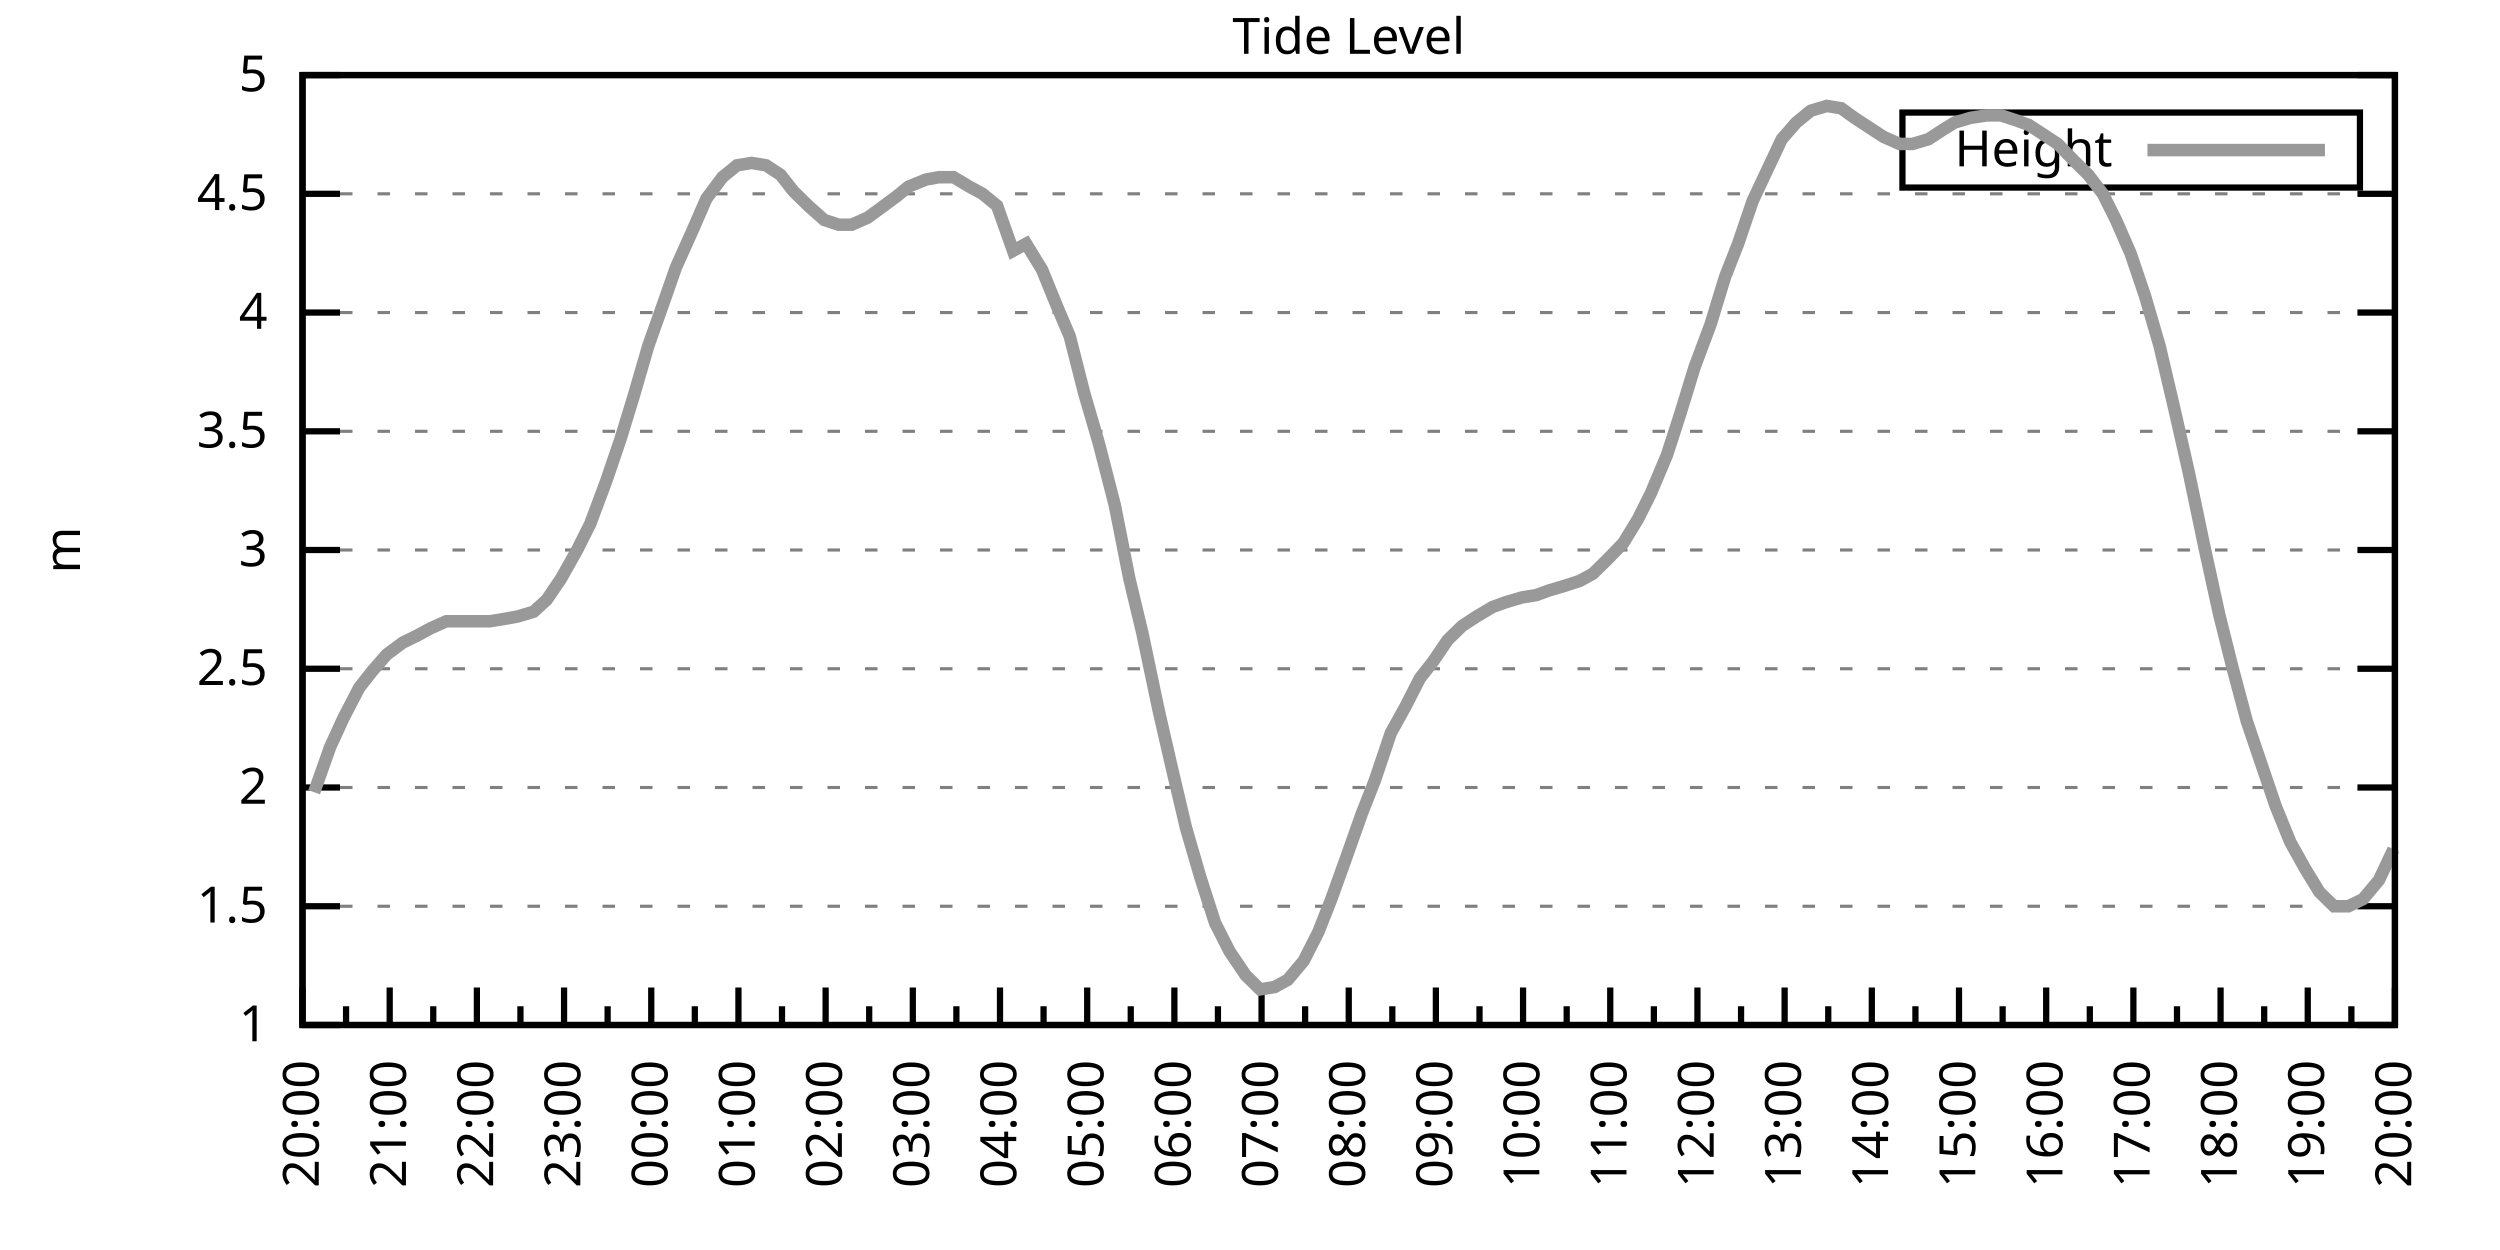
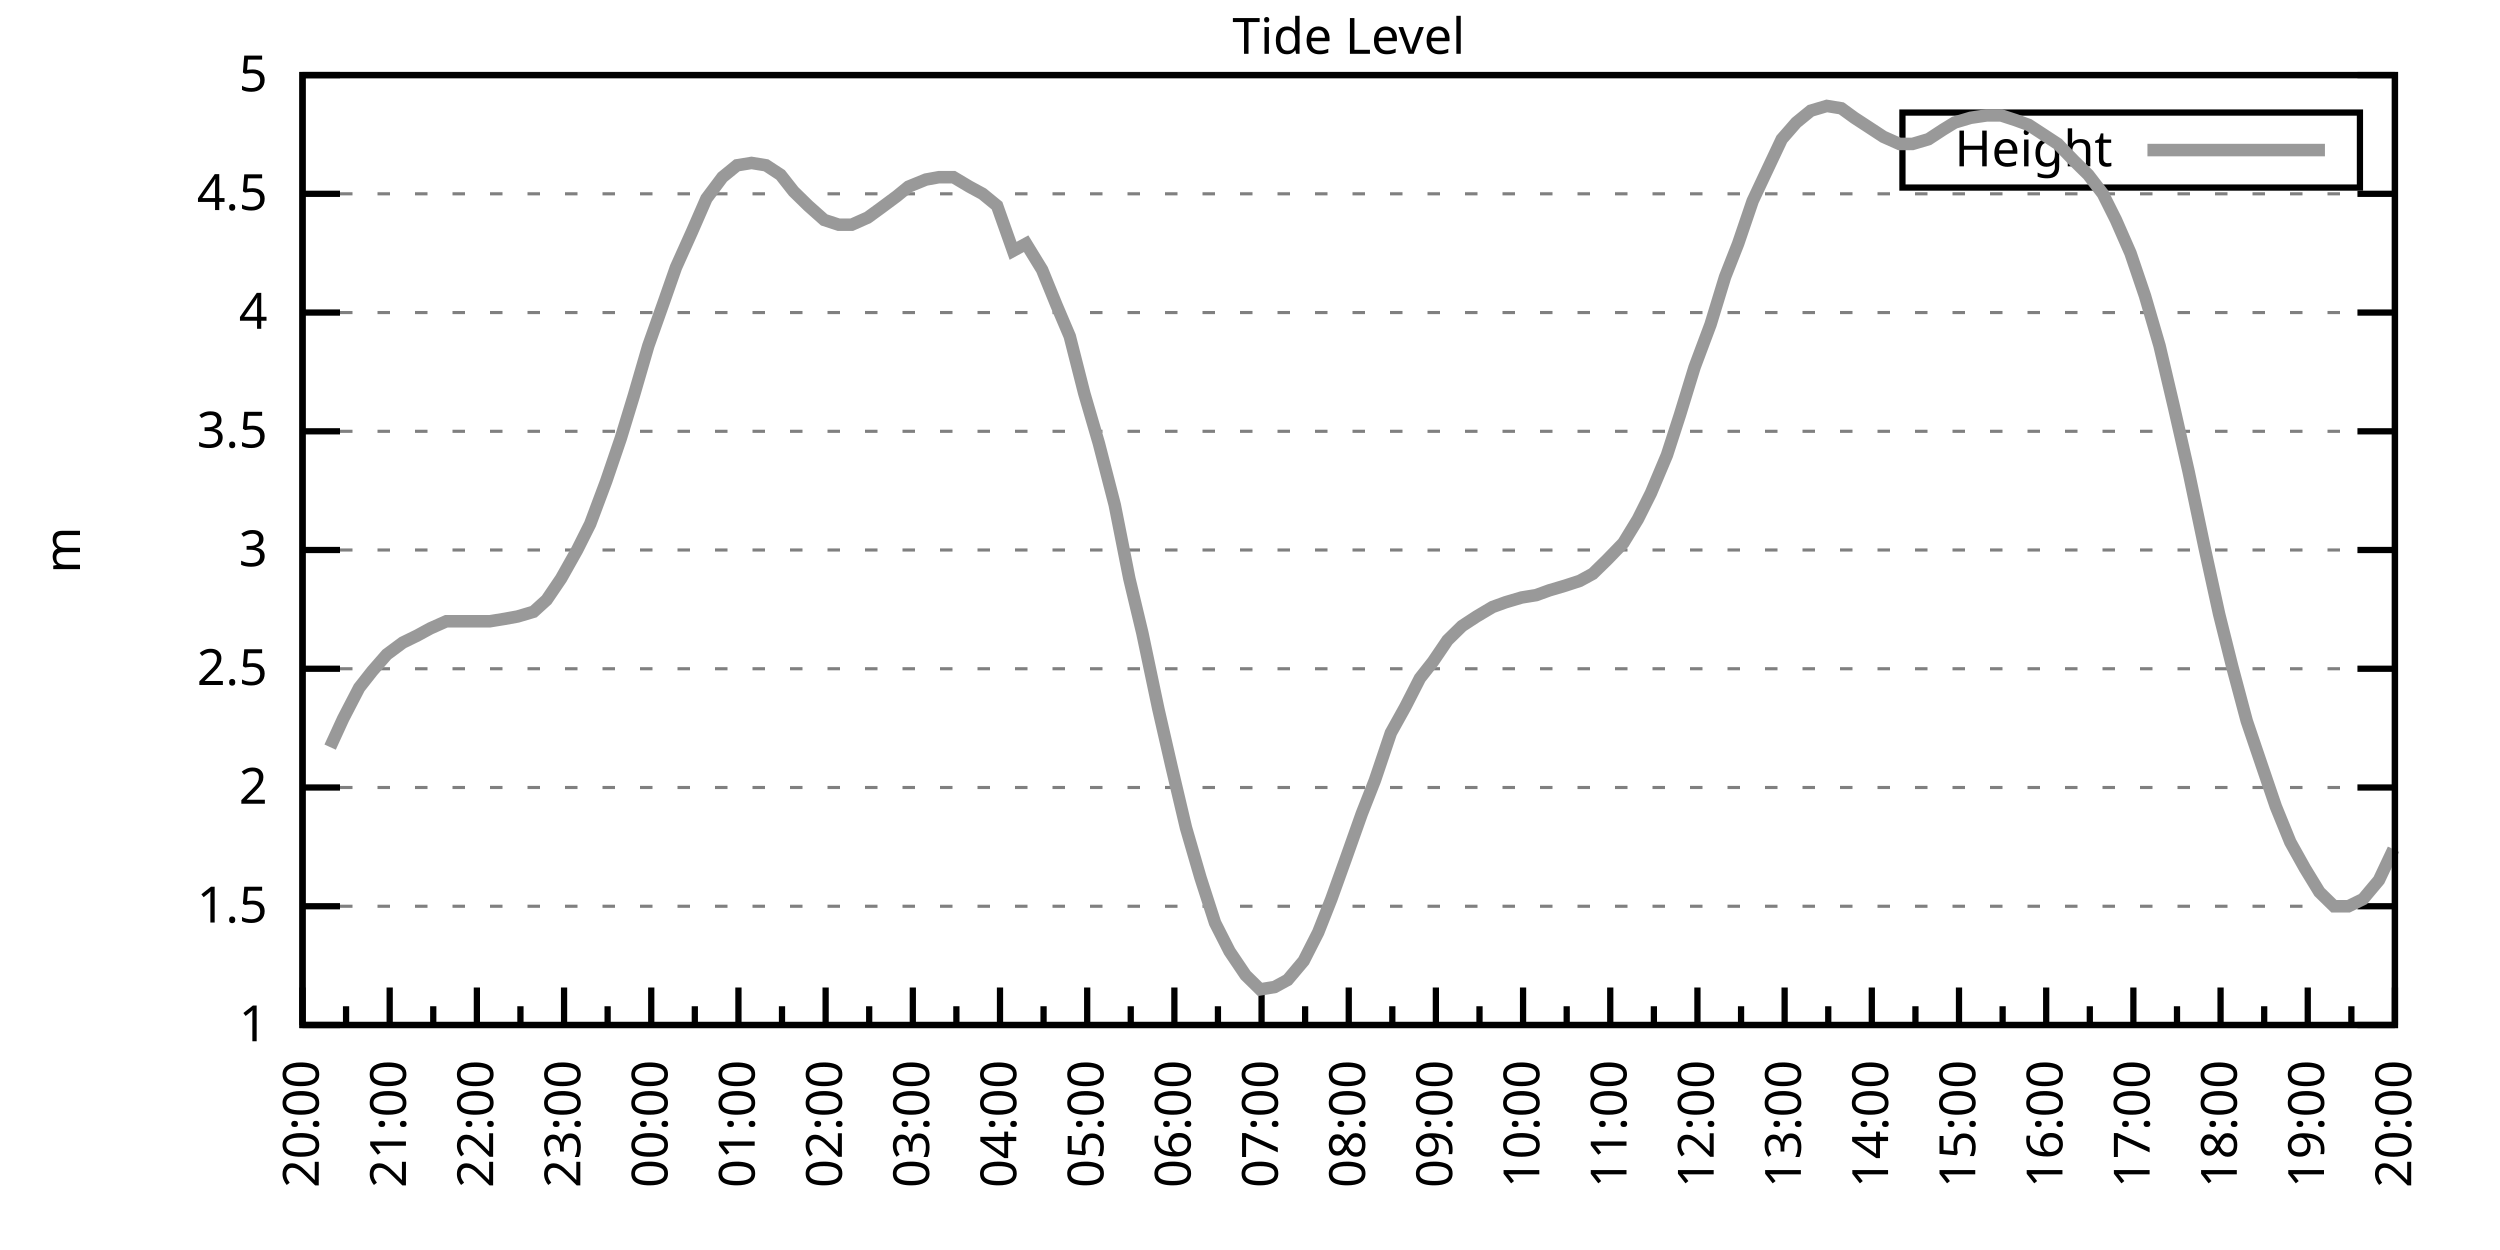
<svg xmlns="http://www.w3.org/2000/svg" xmlns:xlink="http://www.w3.org/1999/xlink" width="400" height="200" viewBox="0 0 400 200">
  <g id="gnuplot_canvas">
    <rect x="0" y="0" width="400" height="200" fill="none" />
    <defs>
      <circle id="gpDot" r="0.5" stroke-width="0.5" stroke="currentColor" />
      <path id="gpPt0" stroke-width="0.333" stroke="currentColor" d="M-1,0 h2 M0,-1 v2" />
      <path id="gpPt1" stroke-width="0.333" stroke="currentColor" d="M-1,-1 L1,1 M1,-1 L-1,1" />
      <path id="gpPt2" stroke-width="0.333" stroke="currentColor" d="M-1,0 L1,0 M0,-1 L0,1 M-1,-1 L1,1 M-1,1 L1,-1" />
      <rect id="gpPt3" stroke-width="0.333" stroke="currentColor" x="-1" y="-1" width="2" height="2" />
      <rect id="gpPt4" stroke-width="0.333" stroke="currentColor" fill="currentColor" x="-1" y="-1" width="2" height="2" />
      <circle id="gpPt5" stroke-width="0.333" stroke="currentColor" cx="0" cy="0" r="1" />
      <use xlink:href="#gpPt5" id="gpPt6" fill="currentColor" stroke="none" />
      <path id="gpPt7" stroke-width="0.333" stroke="currentColor" d="M0,-1.33 L-1.33,0.67 L1.33,0.67 z" />
      <use xlink:href="#gpPt7" id="gpPt8" fill="currentColor" stroke="none" />
      <use xlink:href="#gpPt7" id="gpPt9" stroke="currentColor" transform="rotate(180)" />
      <use xlink:href="#gpPt9" id="gpPt10" fill="currentColor" stroke="none" />
      <use xlink:href="#gpPt3" id="gpPt11" stroke="currentColor" transform="rotate(45)" />
      <use xlink:href="#gpPt11" id="gpPt12" fill="currentColor" stroke="none" />
      <path id="gpPt13" stroke-width="0.333" stroke="currentColor" d="M0,1.330 L1.265,0.411 L0.782,-1.067 L-0.782,-1.076 L-1.265,0.411 z" />
      <use xlink:href="#gpPt13" id="gpPt14" fill="currentColor" stroke="none" />
      <filter id="textbox" filterUnits="objectBoundingBox" x="0" y="0" height="1" width="1">
        <feFlood flood-color="white" flood-opacity="1" result="bgnd" />
        <feComposite in="SourceGraphic" in2="bgnd" operator="atop" />
      </filter>
      <filter id="greybox" filterUnits="objectBoundingBox" x="0" y="0" height="1" width="1">
        <feFlood flood-color="lightgrey" flood-opacity="1" result="grey" />
        <feComposite in="SourceGraphic" in2="grey" operator="atop" />
      </filter>
    </defs>
    <g fill="none" color="white" stroke="currentColor" stroke-width="1.00" stroke-linecap="butt" stroke-linejoin="miter">
</g>
    <g fill="none" color="black" stroke="currentColor" stroke-width="1.00" stroke-linecap="butt" stroke-linejoin="miter">
      <g stroke="none" shape-rendering="crispEdges">
        <polygon fill="rgb(255, 255, 255)" points="48.40,164.00 383.18,164.00 383.18,12.02 48.40,12.02 " />
      </g>
    </g>
    <g fill="none" color="black" stroke="currentColor" stroke-width="1.00" stroke-linecap="butt" stroke-linejoin="miter">
</g>
    <g fill="none" color="black" stroke="black" stroke-width="0.50" stroke-linecap="butt" stroke-linejoin="miter">
</g>
    <g fill="none" color="gray" stroke="currentColor" stroke-width="0.50" stroke-linecap="butt" stroke-linejoin="miter">
      <path stroke="gray" stroke-dasharray="2,4" class="gridline" d="M48.40,164.00 L383.19,164.00  " />
    </g>
    <g fill="none" color="gray" stroke="gray" stroke-width="1.00" stroke-linecap="butt" stroke-linejoin="miter">
</g>
    <g fill="none" color="black" stroke="currentColor" stroke-width="1.00" stroke-linecap="butt" stroke-linejoin="miter">
      <path stroke="black" d="M48.40,164.00 L54.40,164.00 M383.19,164.00 L377.19,164.00  " />
      <g transform="translate(42.80,166.60)" stroke="none" fill="black" font-family="Sans" font-size="8.00" text-anchor="end">
        <text>
          <tspan font-family="Sans"> 1</tspan>
        </text>
      </g>
    </g>
    <g fill="none" color="black" stroke="currentColor" stroke-width="1.00" stroke-linecap="butt" stroke-linejoin="miter">
</g>
    <g fill="none" color="black" stroke="black" stroke-width="0.50" stroke-linecap="butt" stroke-linejoin="miter">
</g>
    <g fill="none" color="gray" stroke="currentColor" stroke-width="0.50" stroke-linecap="butt" stroke-linejoin="miter">
      <path stroke="gray" stroke-dasharray="2,4" class="gridline" d="M48.40,145.00 L383.19,145.00  " />
    </g>
    <g fill="none" color="gray" stroke="gray" stroke-width="1.00" stroke-linecap="butt" stroke-linejoin="miter">
</g>
    <g fill="none" color="black" stroke="currentColor" stroke-width="1.00" stroke-linecap="butt" stroke-linejoin="miter">
      <path stroke="black" d="M48.40,145.00 L54.40,145.00 M383.19,145.00 L377.19,145.00  " />
      <g transform="translate(42.80,147.60)" stroke="none" fill="black" font-family="Sans" font-size="8.00" text-anchor="end">
        <text>
          <tspan font-family="Sans"> 1.5</tspan>
        </text>
      </g>
    </g>
    <g fill="none" color="black" stroke="currentColor" stroke-width="1.00" stroke-linecap="butt" stroke-linejoin="miter">
</g>
    <g fill="none" color="black" stroke="black" stroke-width="0.50" stroke-linecap="butt" stroke-linejoin="miter">
</g>
    <g fill="none" color="gray" stroke="currentColor" stroke-width="0.50" stroke-linecap="butt" stroke-linejoin="miter">
      <path stroke="gray" stroke-dasharray="2,4" class="gridline" d="M48.40,126.00 L383.19,126.00  " />
    </g>
    <g fill="none" color="gray" stroke="gray" stroke-width="1.00" stroke-linecap="butt" stroke-linejoin="miter">
</g>
    <g fill="none" color="black" stroke="currentColor" stroke-width="1.00" stroke-linecap="butt" stroke-linejoin="miter">
      <path stroke="black" d="M48.40,126.00 L54.40,126.00 M383.19,126.00 L377.19,126.00  " />
      <g transform="translate(42.80,128.60)" stroke="none" fill="black" font-family="Sans" font-size="8.00" text-anchor="end">
        <text>
          <tspan font-family="Sans"> 2</tspan>
        </text>
      </g>
    </g>
    <g fill="none" color="black" stroke="currentColor" stroke-width="1.00" stroke-linecap="butt" stroke-linejoin="miter">
</g>
    <g fill="none" color="black" stroke="black" stroke-width="0.50" stroke-linecap="butt" stroke-linejoin="miter">
</g>
    <g fill="none" color="gray" stroke="currentColor" stroke-width="0.50" stroke-linecap="butt" stroke-linejoin="miter">
      <path stroke="gray" stroke-dasharray="2,4" class="gridline" d="M48.40,107.00 L383.19,107.00  " />
    </g>
    <g fill="none" color="gray" stroke="gray" stroke-width="1.00" stroke-linecap="butt" stroke-linejoin="miter">
</g>
    <g fill="none" color="black" stroke="currentColor" stroke-width="1.00" stroke-linecap="butt" stroke-linejoin="miter">
      <path stroke="black" d="M48.40,107.00 L54.40,107.00 M383.19,107.00 L377.19,107.00  " />
      <g transform="translate(42.80,109.60)" stroke="none" fill="black" font-family="Sans" font-size="8.00" text-anchor="end">
        <text>
          <tspan font-family="Sans"> 2.5</tspan>
        </text>
      </g>
    </g>
    <g fill="none" color="black" stroke="currentColor" stroke-width="1.00" stroke-linecap="butt" stroke-linejoin="miter">
</g>
    <g fill="none" color="black" stroke="black" stroke-width="0.50" stroke-linecap="butt" stroke-linejoin="miter">
</g>
    <g fill="none" color="gray" stroke="currentColor" stroke-width="0.50" stroke-linecap="butt" stroke-linejoin="miter">
      <path stroke="gray" stroke-dasharray="2,4" class="gridline" d="M48.40,88.00 L383.19,88.00  " />
    </g>
    <g fill="none" color="gray" stroke="gray" stroke-width="1.00" stroke-linecap="butt" stroke-linejoin="miter">
</g>
    <g fill="none" color="black" stroke="currentColor" stroke-width="1.00" stroke-linecap="butt" stroke-linejoin="miter">
      <path stroke="black" d="M48.40,88.00 L54.40,88.00 M383.19,88.00 L377.19,88.00  " />
      <g transform="translate(42.80,90.60)" stroke="none" fill="black" font-family="Sans" font-size="8.00" text-anchor="end">
        <text>
          <tspan font-family="Sans"> 3</tspan>
        </text>
      </g>
    </g>
    <g fill="none" color="black" stroke="currentColor" stroke-width="1.00" stroke-linecap="butt" stroke-linejoin="miter">
</g>
    <g fill="none" color="black" stroke="black" stroke-width="0.50" stroke-linecap="butt" stroke-linejoin="miter">
</g>
    <g fill="none" color="gray" stroke="currentColor" stroke-width="0.50" stroke-linecap="butt" stroke-linejoin="miter">
      <path stroke="gray" stroke-dasharray="2,4" class="gridline" d="M48.40,69.01 L383.19,69.01  " />
    </g>
    <g fill="none" color="gray" stroke="gray" stroke-width="1.00" stroke-linecap="butt" stroke-linejoin="miter">
</g>
    <g fill="none" color="black" stroke="currentColor" stroke-width="1.00" stroke-linecap="butt" stroke-linejoin="miter">
      <path stroke="black" d="M48.40,69.01 L54.40,69.01 M383.19,69.01 L377.19,69.01  " />
      <g transform="translate(42.80,71.61)" stroke="none" fill="black" font-family="Sans" font-size="8.00" text-anchor="end">
        <text>
          <tspan font-family="Sans"> 3.5</tspan>
        </text>
      </g>
    </g>
    <g fill="none" color="black" stroke="currentColor" stroke-width="1.00" stroke-linecap="butt" stroke-linejoin="miter">
</g>
    <g fill="none" color="black" stroke="black" stroke-width="0.50" stroke-linecap="butt" stroke-linejoin="miter">
</g>
    <g fill="none" color="gray" stroke="currentColor" stroke-width="0.50" stroke-linecap="butt" stroke-linejoin="miter">
      <path stroke="gray" stroke-dasharray="2,4" class="gridline" d="M48.40,50.01 L383.19,50.01  " />
    </g>
    <g fill="none" color="gray" stroke="gray" stroke-width="1.00" stroke-linecap="butt" stroke-linejoin="miter">
</g>
    <g fill="none" color="black" stroke="currentColor" stroke-width="1.00" stroke-linecap="butt" stroke-linejoin="miter">
      <path stroke="black" d="M48.40,50.01 L54.40,50.01 M383.19,50.01 L377.19,50.01  " />
      <g transform="translate(42.80,52.61)" stroke="none" fill="black" font-family="Sans" font-size="8.00" text-anchor="end">
        <text>
          <tspan font-family="Sans"> 4</tspan>
        </text>
      </g>
    </g>
    <g fill="none" color="black" stroke="currentColor" stroke-width="1.00" stroke-linecap="butt" stroke-linejoin="miter">
</g>
    <g fill="none" color="black" stroke="black" stroke-width="0.50" stroke-linecap="butt" stroke-linejoin="miter">
</g>
    <g fill="none" color="gray" stroke="currentColor" stroke-width="0.50" stroke-linecap="butt" stroke-linejoin="miter">
      <path stroke="gray" stroke-dasharray="2,4" class="gridline" d="M48.40,31.01 L383.19,31.01  " />
    </g>
    <g fill="none" color="gray" stroke="gray" stroke-width="1.00" stroke-linecap="butt" stroke-linejoin="miter">
</g>
    <g fill="none" color="black" stroke="currentColor" stroke-width="1.00" stroke-linecap="butt" stroke-linejoin="miter">
      <path stroke="black" d="M48.40,31.01 L54.40,31.01 M383.19,31.01 L377.19,31.01  " />
      <g transform="translate(42.80,33.61)" stroke="none" fill="black" font-family="Sans" font-size="8.00" text-anchor="end">
        <text>
          <tspan font-family="Sans"> 4.5</tspan>
        </text>
      </g>
    </g>
    <g fill="none" color="black" stroke="currentColor" stroke-width="1.00" stroke-linecap="butt" stroke-linejoin="miter">
</g>
    <g fill="none" color="black" stroke="black" stroke-width="0.50" stroke-linecap="butt" stroke-linejoin="miter">
</g>
    <g fill="none" color="gray" stroke="currentColor" stroke-width="0.50" stroke-linecap="butt" stroke-linejoin="miter">
      <path stroke="gray" stroke-dasharray="2,4" class="gridline" d="M48.40,12.01 L383.19,12.01  " />
    </g>
    <g fill="none" color="gray" stroke="gray" stroke-width="1.00" stroke-linecap="butt" stroke-linejoin="miter">
</g>
    <g fill="none" color="black" stroke="currentColor" stroke-width="1.00" stroke-linecap="butt" stroke-linejoin="miter">
      <path stroke="black" d="M48.40,12.01 L54.40,12.01 M383.19,12.01 L377.19,12.01  " />
      <g transform="translate(42.80,14.61)" stroke="none" fill="black" font-family="Sans" font-size="8.00" text-anchor="end">
        <text>
          <tspan font-family="Sans"> 5</tspan>
        </text>
      </g>
    </g>
    <g fill="none" color="black" stroke="currentColor" stroke-width="1.00" stroke-linecap="butt" stroke-linejoin="miter">
      <path stroke="black" d="M48.40,164.00 L48.40,158.00  " />
      <g transform="translate(51.00,169.60) rotate(270)" stroke="none" fill="black" font-family="Sans" font-size="8.00" text-anchor="end">
        <text>
          <tspan font-family="Sans">20:00</tspan>
        </text>
      </g>
    </g>
    <g fill="none" color="black" stroke="currentColor" stroke-width="1.00" stroke-linecap="butt" stroke-linejoin="miter">
      <path stroke="black" d="M55.37,164.00 L55.37,161.00 M62.35,164.00 L62.35,158.00  " />
      <g transform="translate(64.95,169.60) rotate(270)" stroke="none" fill="black" font-family="Sans" font-size="8.00" text-anchor="end">
        <text>
          <tspan font-family="Sans">21:00</tspan>
        </text>
      </g>
    </g>
    <g fill="none" color="black" stroke="currentColor" stroke-width="1.00" stroke-linecap="butt" stroke-linejoin="miter">
      <path stroke="black" d="M69.32,164.00 L69.32,161.00 M76.30,164.00 L76.30,158.00  " />
      <g transform="translate(78.90,169.60) rotate(270)" stroke="none" fill="black" font-family="Sans" font-size="8.00" text-anchor="end">
        <text>
          <tspan font-family="Sans">22:00</tspan>
        </text>
      </g>
    </g>
    <g fill="none" color="black" stroke="currentColor" stroke-width="1.00" stroke-linecap="butt" stroke-linejoin="miter">
      <path stroke="black" d="M83.27,164.00 L83.27,161.00 M90.25,164.00 L90.25,158.00  " />
      <g transform="translate(92.85,169.60) rotate(270)" stroke="none" fill="black" font-family="Sans" font-size="8.00" text-anchor="end">
        <text>
          <tspan font-family="Sans">23:00</tspan>
        </text>
      </g>
    </g>
    <g fill="none" color="black" stroke="currentColor" stroke-width="1.00" stroke-linecap="butt" stroke-linejoin="miter">
      <path stroke="black" d="M97.22,164.00 L97.22,161.00 M104.20,164.00 L104.20,158.00  " />
      <g transform="translate(106.80,169.60) rotate(270)" stroke="none" fill="black" font-family="Sans" font-size="8.00" text-anchor="end">
        <text>
          <tspan font-family="Sans">00:00</tspan>
        </text>
      </g>
    </g>
    <g fill="none" color="black" stroke="currentColor" stroke-width="1.00" stroke-linecap="butt" stroke-linejoin="miter">
      <path stroke="black" d="M111.17,164.00 L111.17,161.00 M118.15,164.00 L118.15,158.00  " />
      <g transform="translate(120.75,169.60) rotate(270)" stroke="none" fill="black" font-family="Sans" font-size="8.00" text-anchor="end">
        <text>
          <tspan font-family="Sans">01:00</tspan>
        </text>
      </g>
    </g>
    <g fill="none" color="black" stroke="currentColor" stroke-width="1.00" stroke-linecap="butt" stroke-linejoin="miter">
      <path stroke="black" d="M125.12,164.00 L125.12,161.00 M132.10,164.00 L132.10,158.00  " />
      <g transform="translate(134.70,169.60) rotate(270)" stroke="none" fill="black" font-family="Sans" font-size="8.00" text-anchor="end">
        <text>
          <tspan font-family="Sans">02:00</tspan>
        </text>
      </g>
    </g>
    <g fill="none" color="black" stroke="currentColor" stroke-width="1.00" stroke-linecap="butt" stroke-linejoin="miter">
      <path stroke="black" d="M139.07,164.00 L139.07,161.00 M146.05,164.00 L146.05,158.00  " />
      <g transform="translate(148.65,169.60) rotate(270)" stroke="none" fill="black" font-family="Sans" font-size="8.00" text-anchor="end">
        <text>
          <tspan font-family="Sans">03:00</tspan>
        </text>
      </g>
    </g>
    <g fill="none" color="black" stroke="currentColor" stroke-width="1.00" stroke-linecap="butt" stroke-linejoin="miter">
      <path stroke="black" d="M153.02,164.00 L153.02,161.00 M160.00,164.00 L160.00,158.00  " />
      <g transform="translate(162.60,169.60) rotate(270)" stroke="none" fill="black" font-family="Sans" font-size="8.00" text-anchor="end">
        <text>
          <tspan font-family="Sans">04:00</tspan>
        </text>
      </g>
    </g>
    <g fill="none" color="black" stroke="currentColor" stroke-width="1.00" stroke-linecap="butt" stroke-linejoin="miter">
      <path stroke="black" d="M166.97,164.00 L166.97,161.00 M173.95,164.00 L173.95,158.00  " />
      <g transform="translate(176.55,169.60) rotate(270)" stroke="none" fill="black" font-family="Sans" font-size="8.00" text-anchor="end">
        <text>
          <tspan font-family="Sans">05:00</tspan>
        </text>
      </g>
    </g>
    <g fill="none" color="black" stroke="currentColor" stroke-width="1.00" stroke-linecap="butt" stroke-linejoin="miter">
      <path stroke="black" d="M180.92,164.00 L180.92,161.00 M187.90,164.00 L187.90,158.00  " />
      <g transform="translate(190.50,169.60) rotate(270)" stroke="none" fill="black" font-family="Sans" font-size="8.00" text-anchor="end">
        <text>
          <tspan font-family="Sans">06:00</tspan>
        </text>
      </g>
    </g>
    <g fill="none" color="black" stroke="currentColor" stroke-width="1.00" stroke-linecap="butt" stroke-linejoin="miter">
      <path stroke="black" d="M194.87,164.00 L194.87,161.00 M201.85,164.00 L201.85,158.00  " />
      <g transform="translate(204.45,169.60) rotate(270)" stroke="none" fill="black" font-family="Sans" font-size="8.00" text-anchor="end">
        <text>
          <tspan font-family="Sans">07:00</tspan>
        </text>
      </g>
    </g>
    <g fill="none" color="black" stroke="currentColor" stroke-width="1.00" stroke-linecap="butt" stroke-linejoin="miter">
      <path stroke="black" d="M208.82,164.00 L208.82,161.00 M215.80,164.00 L215.80,158.00  " />
      <g transform="translate(218.40,169.60) rotate(270)" stroke="none" fill="black" font-family="Sans" font-size="8.00" text-anchor="end">
        <text>
          <tspan font-family="Sans">08:00</tspan>
        </text>
      </g>
    </g>
    <g fill="none" color="black" stroke="currentColor" stroke-width="1.00" stroke-linecap="butt" stroke-linejoin="miter">
      <path stroke="black" d="M222.77,164.00 L222.77,161.00 M229.74,164.00 L229.74,158.00  " />
      <g transform="translate(232.34,169.60) rotate(270)" stroke="none" fill="black" font-family="Sans" font-size="8.00" text-anchor="end">
        <text>
          <tspan font-family="Sans">09:00</tspan>
        </text>
      </g>
    </g>
    <g fill="none" color="black" stroke="currentColor" stroke-width="1.00" stroke-linecap="butt" stroke-linejoin="miter">
      <path stroke="black" d="M236.72,164.00 L236.72,161.00 M243.69,164.00 L243.69,158.00  " />
      <g transform="translate(246.29,169.60) rotate(270)" stroke="none" fill="black" font-family="Sans" font-size="8.00" text-anchor="end">
        <text>
          <tspan font-family="Sans">10:00</tspan>
        </text>
      </g>
    </g>
    <g fill="none" color="black" stroke="currentColor" stroke-width="1.00" stroke-linecap="butt" stroke-linejoin="miter">
      <path stroke="black" d="M250.67,164.00 L250.67,161.00 M257.64,164.00 L257.64,158.00  " />
      <g transform="translate(260.24,169.60) rotate(270)" stroke="none" fill="black" font-family="Sans" font-size="8.00" text-anchor="end">
        <text>
          <tspan font-family="Sans">11:00</tspan>
        </text>
      </g>
    </g>
    <g fill="none" color="black" stroke="currentColor" stroke-width="1.00" stroke-linecap="butt" stroke-linejoin="miter">
      <path stroke="black" d="M264.62,164.00 L264.62,161.00 M271.59,164.00 L271.59,158.00  " />
      <g transform="translate(274.19,169.60) rotate(270)" stroke="none" fill="black" font-family="Sans" font-size="8.00" text-anchor="end">
        <text>
          <tspan font-family="Sans">12:00</tspan>
        </text>
      </g>
    </g>
    <g fill="none" color="black" stroke="currentColor" stroke-width="1.00" stroke-linecap="butt" stroke-linejoin="miter">
      <path stroke="black" d="M278.57,164.00 L278.57,161.00 M285.54,164.00 L285.54,158.00  " />
      <g transform="translate(288.14,169.60) rotate(270)" stroke="none" fill="black" font-family="Sans" font-size="8.00" text-anchor="end">
        <text>
          <tspan font-family="Sans">13:00</tspan>
        </text>
      </g>
    </g>
    <g fill="none" color="black" stroke="currentColor" stroke-width="1.00" stroke-linecap="butt" stroke-linejoin="miter">
      <path stroke="black" d="M292.52,164.00 L292.52,161.00 M299.49,164.00 L299.49,158.00  " />
      <g transform="translate(302.09,169.60) rotate(270)" stroke="none" fill="black" font-family="Sans" font-size="8.00" text-anchor="end">
        <text>
          <tspan font-family="Sans">14:00</tspan>
        </text>
      </g>
    </g>
    <g fill="none" color="black" stroke="currentColor" stroke-width="1.00" stroke-linecap="butt" stroke-linejoin="miter">
      <path stroke="black" d="M306.47,164.00 L306.47,161.00 M313.44,164.00 L313.44,158.00  " />
      <g transform="translate(316.04,169.60) rotate(270)" stroke="none" fill="black" font-family="Sans" font-size="8.00" text-anchor="end">
        <text>
          <tspan font-family="Sans">15:00</tspan>
        </text>
      </g>
    </g>
    <g fill="none" color="black" stroke="currentColor" stroke-width="1.00" stroke-linecap="butt" stroke-linejoin="miter">
      <path stroke="black" d="M320.42,164.00 L320.42,161.00 M327.39,164.00 L327.39,158.00  " />
      <g transform="translate(329.99,169.60) rotate(270)" stroke="none" fill="black" font-family="Sans" font-size="8.00" text-anchor="end">
        <text>
          <tspan font-family="Sans">16:00</tspan>
        </text>
      </g>
    </g>
    <g fill="none" color="black" stroke="currentColor" stroke-width="1.00" stroke-linecap="butt" stroke-linejoin="miter">
      <path stroke="black" d="M334.37,164.00 L334.37,161.00 M341.34,164.00 L341.34,158.00  " />
      <g transform="translate(343.94,169.60) rotate(270)" stroke="none" fill="black" font-family="Sans" font-size="8.00" text-anchor="end">
        <text>
          <tspan font-family="Sans">17:00</tspan>
        </text>
      </g>
    </g>
    <g fill="none" color="black" stroke="currentColor" stroke-width="1.00" stroke-linecap="butt" stroke-linejoin="miter">
      <path stroke="black" d="M348.32,164.00 L348.32,161.00 M355.29,164.00 L355.29,158.00  " />
      <g transform="translate(357.89,169.60) rotate(270)" stroke="none" fill="black" font-family="Sans" font-size="8.00" text-anchor="end">
        <text>
          <tspan font-family="Sans">18:00</tspan>
        </text>
      </g>
    </g>
    <g fill="none" color="black" stroke="currentColor" stroke-width="1.00" stroke-linecap="butt" stroke-linejoin="miter">
      <path stroke="black" d="M362.27,164.00 L362.27,161.00 M369.24,164.00 L369.24,158.00  " />
      <g transform="translate(371.84,169.60) rotate(270)" stroke="none" fill="black" font-family="Sans" font-size="8.00" text-anchor="end">
        <text>
          <tspan font-family="Sans">19:00</tspan>
        </text>
      </g>
    </g>
    <g fill="none" color="black" stroke="currentColor" stroke-width="1.00" stroke-linecap="butt" stroke-linejoin="miter">
      <path stroke="black" d="M376.22,164.00 L376.22,161.00 M383.19,164.00 L383.19,158.00  " />
      <g transform="translate(385.79,169.60) rotate(270)" stroke="none" fill="black" font-family="Sans" font-size="8.00" text-anchor="end">
        <text>
          <tspan font-family="Sans">20:00</tspan>
        </text>
      </g>
    </g>
    <g fill="none" color="black" stroke="currentColor" stroke-width="1.00" stroke-linecap="butt" stroke-linejoin="miter">
</g>
    <g fill="none" color="black" stroke="currentColor" stroke-width="1.00" stroke-linecap="butt" stroke-linejoin="miter">
      <path stroke="black" d="M48.40,12.01 L48.40,164.00 L383.19,164.00 L383.19,12.01 L48.40,12.01 Z  " />
    </g>
    <g fill="none" color="black" stroke="currentColor" stroke-width="1.00" stroke-linecap="butt" stroke-linejoin="miter">
      <g transform="translate(12.80,88.01) rotate(270)" stroke="none" fill="black" font-family="Sans" font-size="8.00" text-anchor="middle">
        <text>
          <tspan font-family="Sans">m</tspan>
        </text>
      </g>
    </g>
    <g fill="none" color="black" stroke="currentColor" stroke-width="1.00" stroke-linecap="butt" stroke-linejoin="miter">
</g>
    <g fill="none" color="black" stroke="currentColor" stroke-width="1.00" stroke-linecap="butt" stroke-linejoin="miter">
      <path stroke="black" d="M304.39,30.01 L304.39,18.01 L377.59,18.01 L377.59,30.01 L304.39,30.01 Z  " />
    </g>
    <g id="Tide_level_plot_1">
      <g fill="none" color="white" stroke="black" stroke-width="2.00" stroke-linecap="butt" stroke-linejoin="miter">
</g>
      <g fill="none" color="black" stroke="currentColor" stroke-width="2.00" stroke-linecap="butt" stroke-linejoin="miter">
        <g transform="translate(337.99,26.61)" stroke="none" fill="black" font-family="Sans" font-size="8.00" text-anchor="end">
          <text>
            <tspan font-family="Sans">Height</tspan>
          </text>
        </g>
      </g>
      <g fill="none" color="black" stroke="currentColor" stroke-width="2.00" stroke-linecap="butt" stroke-linejoin="miter">
-         <path stroke="rgb(153, 153, 153)" d="M343.59,24.01 L371.99,24.01 M50.26,126.76 L52.82,119.54 L54.91,114.98 L57.47,110.04 L59.56,107.38 L61.88,104.72   L64.44,102.82 L66.77,101.68 L68.86,100.54 L71.42,99.40 L73.74,99.40 L75.60,99.40 L78.39,99.40 L80.72,99.02   L82.81,98.64 L85.37,97.88 L87.46,95.98 L89.78,92.56 L92.34,88.00 L94.43,83.83 L96.99,76.99 L99.32,70.15   L101.41,63.31 L103.73,55.33 L106.29,48.11 L108.15,42.79 L110.71,37.09 L113.03,31.77 L115.59,28.35 L117.92,26.45   L120.24,26.07 L122.57,26.45 L124.89,27.97 L126.98,30.63 L129.31,32.91 L131.87,35.19 L134.19,35.95 L136.28,35.95   L138.84,34.81 L140.93,33.29 L143.49,31.39 L145.35,29.87 L148.14,28.73 L150.23,28.35 L152.56,28.35 L155.11,29.87   L157.21,31.01 L159.53,32.91 L162.09,40.13 L164.18,38.99 L166.74,43.17 L169.06,48.87 L171.16,53.81 L173.48,62.93   L175.81,70.91 L178.36,80.79 L180.69,92.56 L182.78,101.30 L185.34,113.46 L187.43,122.58 L189.76,132.46 L192.08,140.44   L194.41,147.66 L196.73,152.22 L199.29,156.02 L201.61,158.30 L203.94,157.92 L206.03,156.78 L208.59,153.74 L210.91,149.18   L213.01,143.86 L215.33,137.40 L217.89,130.18 L219.98,124.86 L222.54,117.26 L224.86,113.08 L227.19,108.52 L229.28,105.86   L231.60,102.44 L233.93,100.16 L236.25,98.64 L238.81,97.12 L240.90,96.36 L243.46,95.60 L245.79,95.22 L247.88,94.46   L250.44,93.70 L252.76,92.94 L254.85,91.80 L257.18,89.52 L259.74,86.87 L262.06,83.07 L264.15,78.89 L266.71,72.81   L268.80,66.35 L271.13,58.75 L273.69,51.91 L276.01,44.31 L278.10,38.99 L280.43,32.15 L282.75,27.21 L285.08,22.27   L287.40,19.61 L289.73,17.71 L292.29,16.95 L294.61,17.33 L296.70,18.85 L299.03,20.37 L301.35,21.89 L303.91,23.03   L306.00,23.03 L308.56,22.27 L310.88,20.75 L312.74,19.61 L315.30,18.85 L317.86,18.47 L320.18,18.47 L322.51,19.23   L324.60,19.99 L326.93,21.51 L329.25,23.03 L331.81,25.69 L334.13,27.97 L336.46,31.01 L338.55,35.19 L340.88,40.51   L343.20,47.35 L345.53,55.33 L347.85,65.21 L350.18,75.47 L352.73,87.63 L355.06,98.26 L357.15,106.62 L359.48,115.36   L361.80,122.20 L364.13,129.04 L366.45,134.74 L368.78,138.92 L371.10,142.72 L373.43,145.00 L375.75,145.00 L378.08,143.86   L380.63,140.82 L382.96,135.88  " />
+         <path stroke="rgb(153, 153, 153)" d="M343.59,24.01 L371.99,24.01 M52.82,119.54 L54.91,114.98 L57.47,110.04 L59.56,107.38 L61.88,104.72 L64.44,102.82   L66.77,101.68 L68.86,100.54 L71.42,99.40 L73.74,99.40 L75.60,99.40 L78.39,99.40 L80.72,99.02 L82.81,98.64   L85.37,97.88 L87.46,95.98 L89.78,92.56 L92.34,88.00 L94.43,83.83 L96.99,76.99 L99.32,70.15 L101.41,63.31   L103.73,55.33 L106.29,48.11 L108.15,42.79 L110.71,37.09 L113.03,31.77 L115.59,28.35 L117.92,26.45 L120.24,26.07   L122.57,26.45 L124.89,27.97 L126.98,30.63 L129.31,32.91 L131.87,35.19 L134.19,35.95 L136.28,35.95 L138.84,34.81   L140.93,33.29 L143.49,31.39 L145.35,29.87 L148.14,28.73 L150.23,28.35 L152.56,28.35 L155.11,29.87 L157.21,31.01   L159.53,32.91 L162.09,40.13 L164.18,38.99 L166.74,43.17 L169.06,48.87 L171.16,53.81 L173.48,62.93 L175.81,70.91   L178.36,80.79 L180.69,92.56 L182.78,101.30 L185.34,113.46 L187.43,122.58 L189.76,132.46 L192.08,140.44 L194.41,147.66   L196.73,152.22 L199.29,156.02 L201.61,158.30 L203.94,157.92 L206.03,156.78 L208.59,153.74 L210.91,149.18 L213.01,143.86   L215.33,137.40 L217.89,130.18 L219.98,124.86 L222.54,117.26 L224.86,113.08 L227.19,108.52 L229.28,105.86 L231.60,102.44   L233.93,100.16 L236.25,98.64 L238.81,97.12 L240.90,96.36 L243.46,95.60 L245.79,95.22 L247.88,94.46 L250.44,93.70   L252.76,92.94 L254.85,91.80 L257.18,89.52 L259.74,86.87 L262.06,83.07 L264.15,78.89 L266.71,72.81 L268.80,66.35   L271.13,58.75 L273.69,51.91 L276.01,44.31 L278.10,38.99 L280.43,32.15 L282.75,27.21 L285.08,22.27 L287.40,19.61   L289.73,17.71 L292.29,16.95 L294.61,17.33 L296.70,18.85 L299.03,20.37 L301.35,21.89 L303.91,23.03 L306.00,23.03   L308.56,22.27 L310.88,20.75 L312.74,19.61 L315.30,18.85 L317.86,18.47 L320.18,18.47 L322.51,19.23 L324.60,19.99   L326.93,21.51 L329.25,23.03 L331.81,25.69 L334.13,27.97 L336.46,31.01 L338.55,35.19 L340.88,40.51 L343.20,47.35   L345.53,55.33 L347.85,65.21 L350.18,75.47 L352.73,87.63 L355.06,98.26 L357.15,106.62 L359.48,115.36 L361.80,122.20   L364.13,129.04 L366.45,134.74 L368.78,138.92 L371.10,142.72 L373.43,145.00 L375.75,145.00 L378.08,143.86 L380.63,140.82   L382.96,135.88  " />
      </g>
    </g>
    <g fill="none" color="black" stroke="currentColor" stroke-width="2.00" stroke-linecap="butt" stroke-linejoin="miter">
</g>
    <g fill="none" color="black" stroke="black" stroke-width="1.00" stroke-linecap="butt" stroke-linejoin="miter">
</g>
    <g fill="none" color="black" stroke="currentColor" stroke-width="1.00" stroke-linecap="butt" stroke-linejoin="miter">
      <path stroke="black" d="M48.40,12.01 L48.40,164.00 L383.19,164.00 L383.19,12.01 L48.40,12.01 Z  " />
    </g>
    <g fill="none" color="black" stroke="currentColor" stroke-width="1.00" stroke-linecap="butt" stroke-linejoin="miter">
      <g transform="translate(215.79,8.61)" stroke="none" fill="black" font-family="Sans" font-size="8.00" text-anchor="middle">
        <text>
          <tspan font-family="Sans">Tide Level</tspan>
        </text>
      </g>
    </g>
    <g fill="none" color="black" stroke="currentColor" stroke-width="1.00" stroke-linecap="butt" stroke-linejoin="miter">
</g>
  </g>
</svg>
